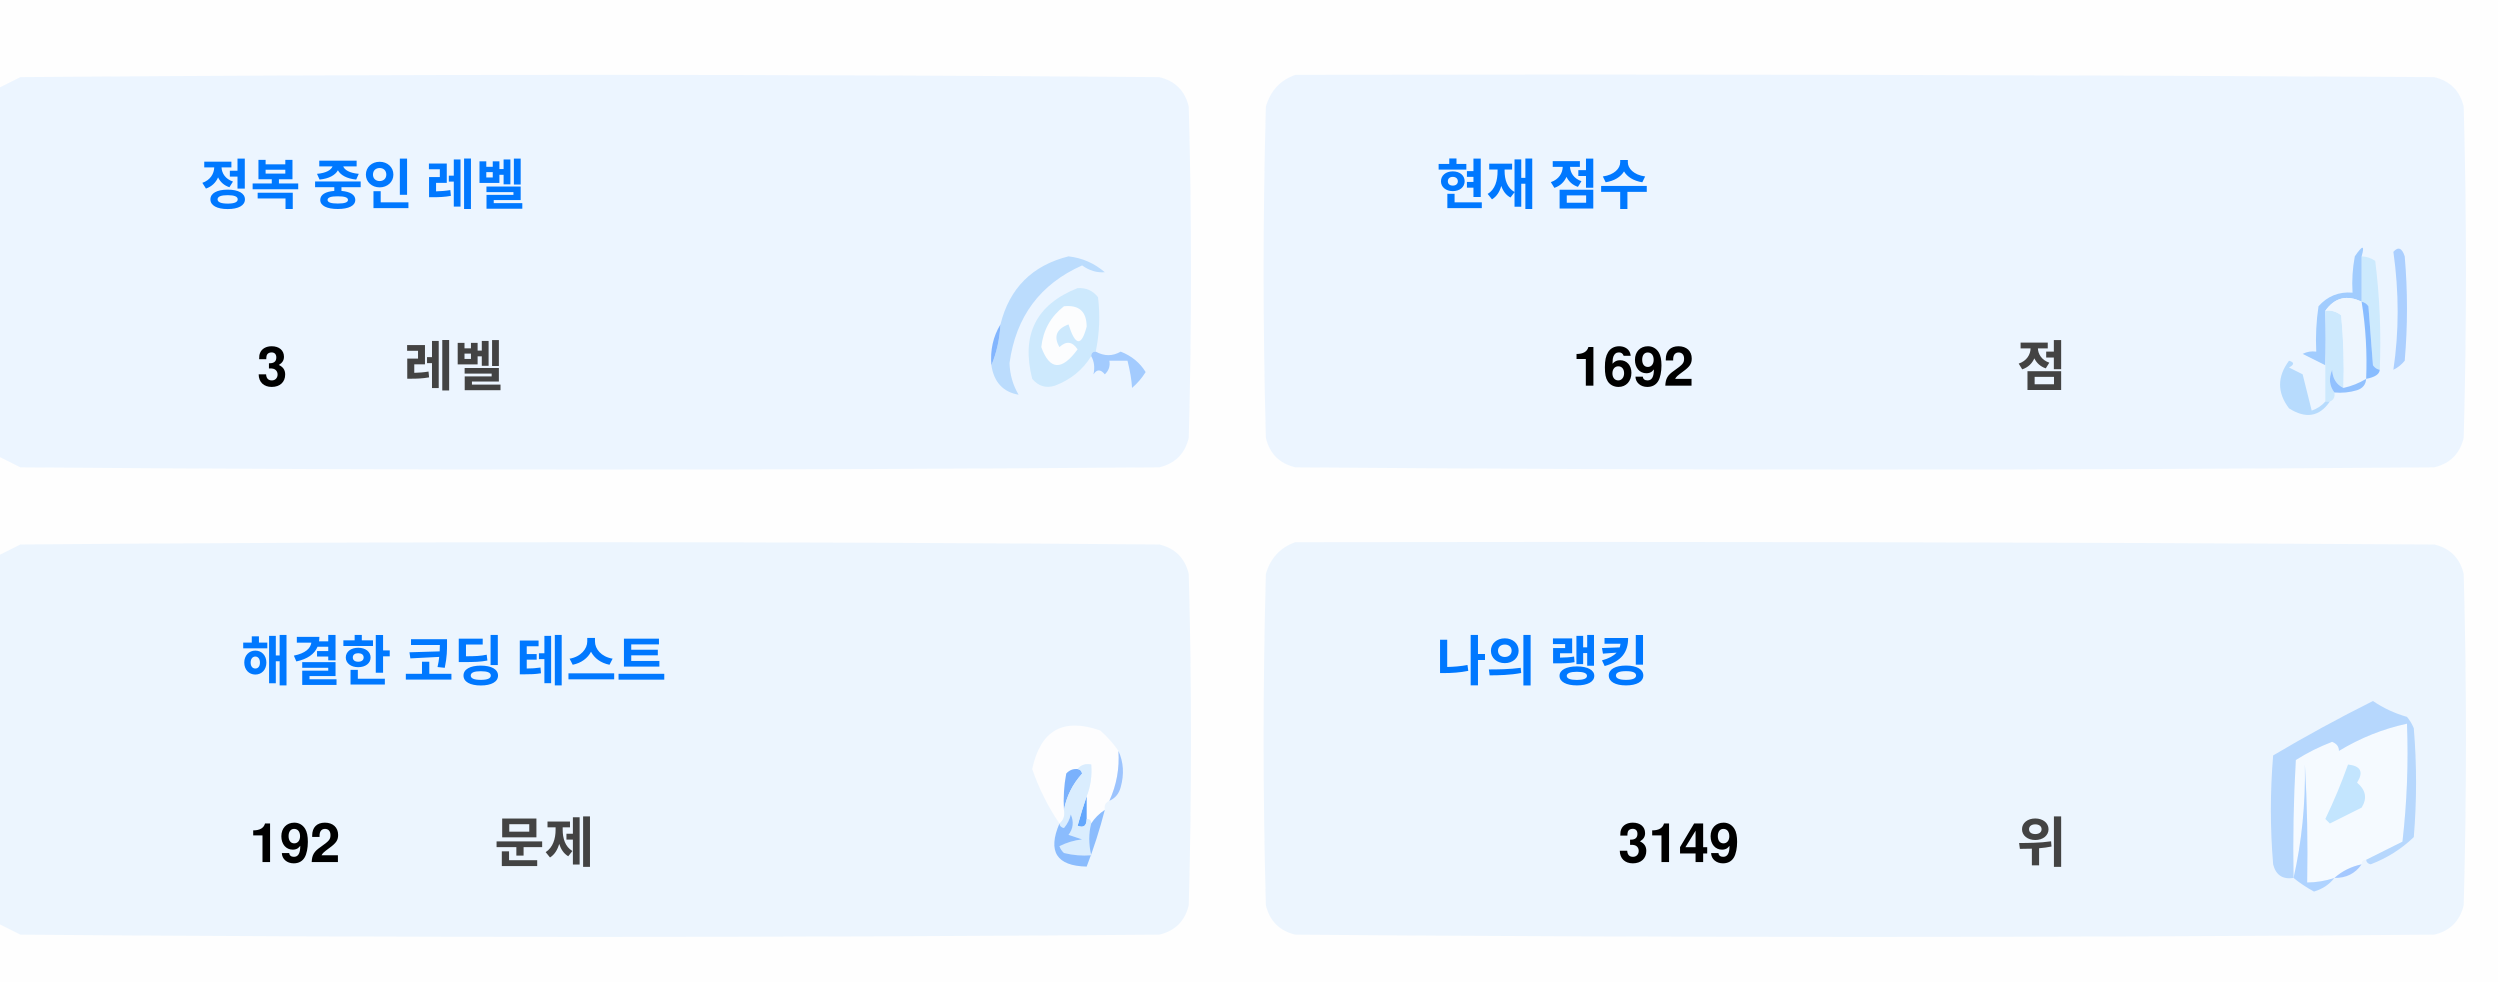
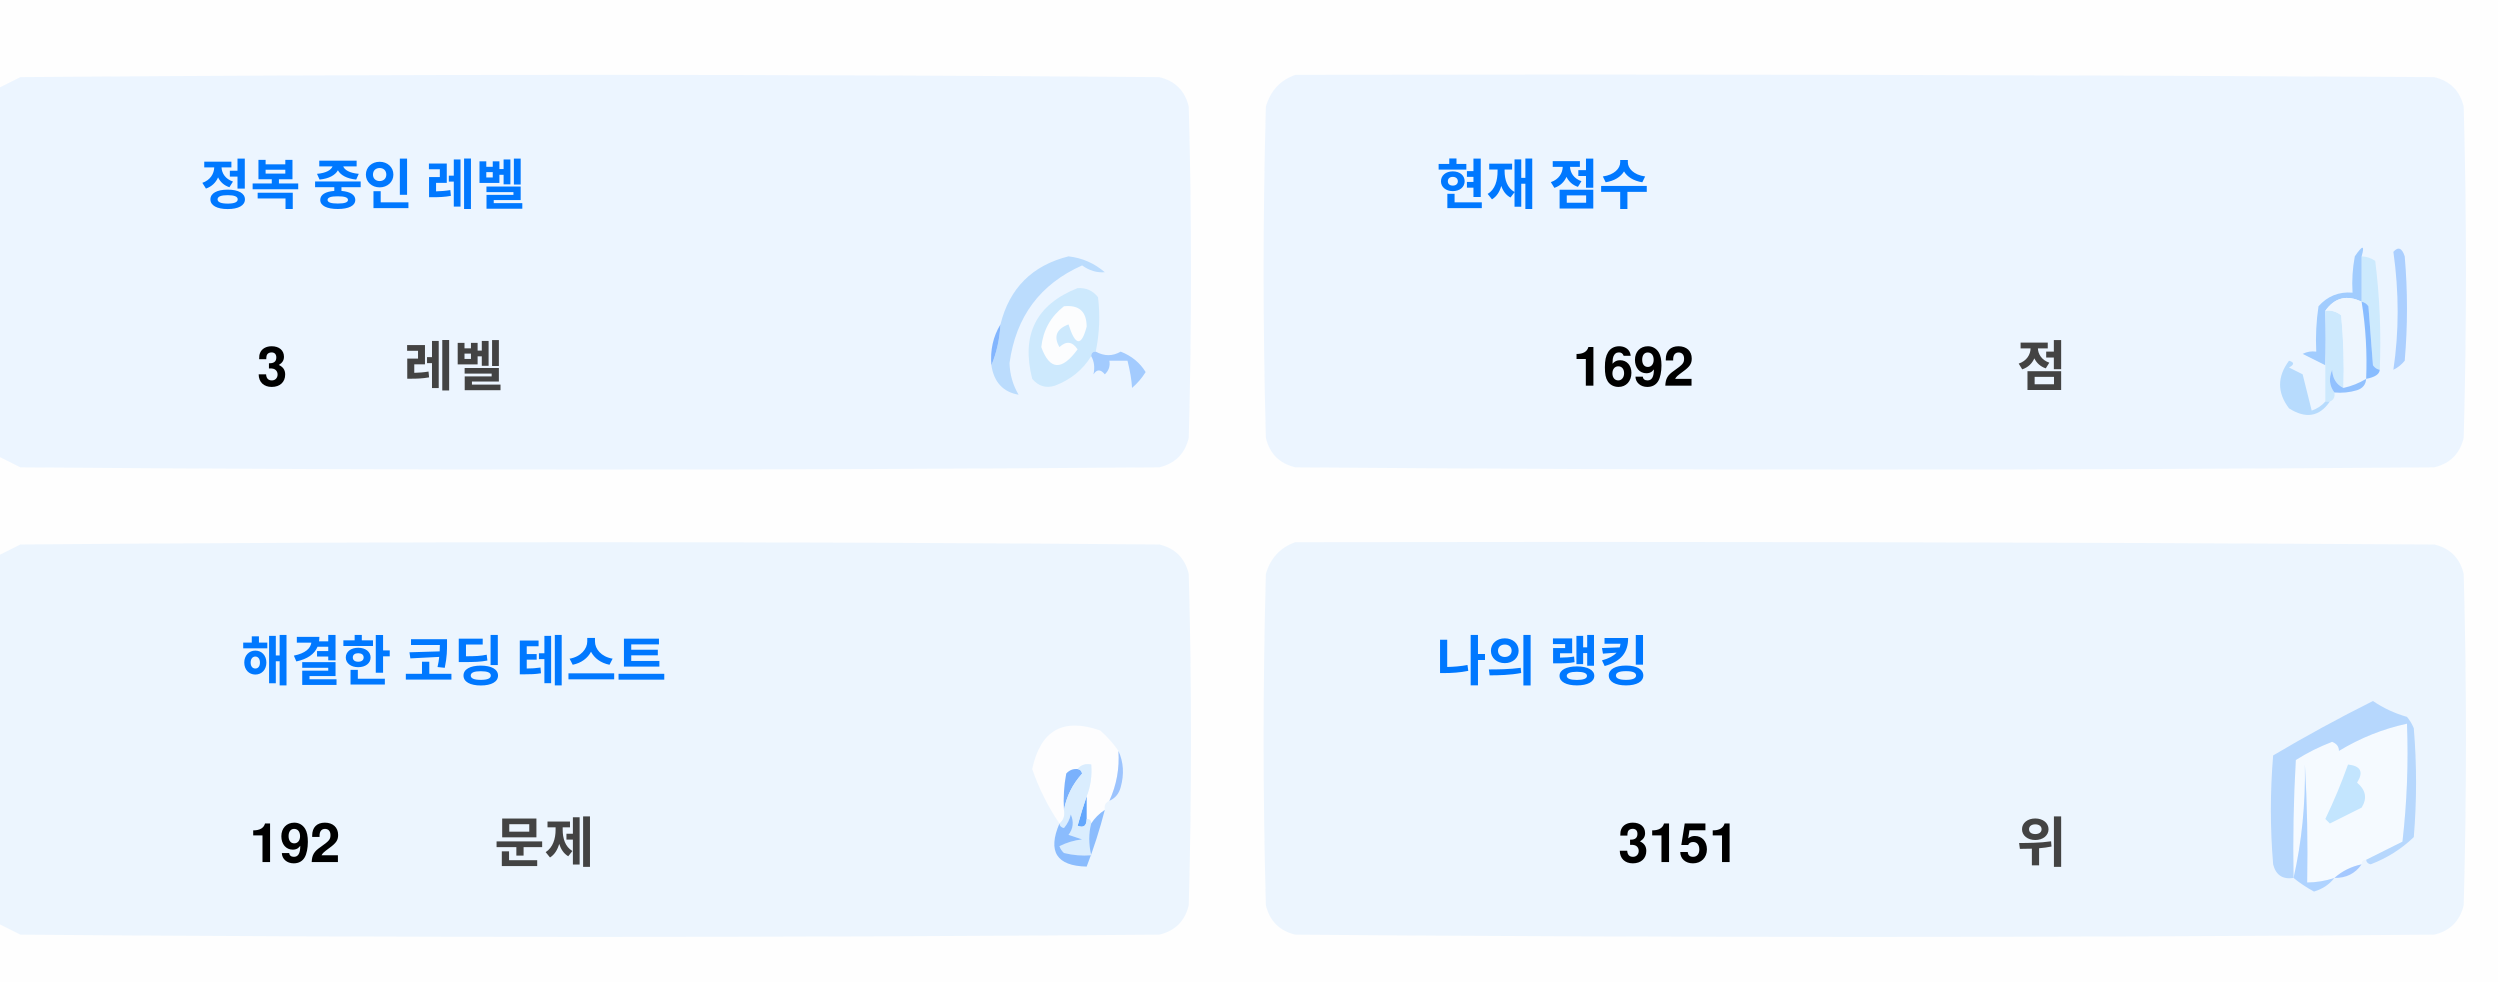
<svg xmlns="http://www.w3.org/2000/svg" version="1.1" width="551px" height="217px" style="shape-rendering:geometricPrecision; text-rendering:geometricPrecision; image-rendering:optimizeQuality; fill-rule:evenodd; clip-rule:evenodd">
  <style>.title {fill: #434343;font-size: 1rem;line-height: 1.5rem;font-weight: bold;font-family: -apple-system, BlinkMacSystemFont, Segoe UI, Helvetica, Arial, sans-serif, Apple Color Emoji, Segoe UI Emoji;}.desc {fill: #434343;font-size: 2.5rem;font-weight: bold;line-height: 1.5rem;font-family: -apple-system, BlinkMacSystemFont, Segoe UI, Helvetica, Arial, sans-serif, Apple Color Emoji, Segoe UI Emoji;}.desc-2 {fill: #434343;font-size: 1rem;font-weight: bold;line-height: 1.5rem;font-family: -apple-system, BlinkMacSystemFont, Segoe UI, Helvetica, Arial, sans-serif, Apple Color Emoji, Segoe UI Emoji;}.text, .desc {animation: twinkling 4s ease-in-out infinite;}@keyframes twinkling {40% { opacity: 1; }50% { opacity: 0.5; }60% { opacity: 1; }70% { opacity: 0.5; }80% { opacity: 1; }}</style>
  <g>
    <path style="opacity:1" fill="#fefefe" d="M -0.5,-0.5 C 183.167,-0.5 366.833,-0.5 550.5,-0.5C 550.5,71.833 550.5,144.167 550.5,216.5C 366.833,216.5 183.167,216.5 -0.5,216.5C -0.5,212.167 -0.5,207.833 -0.5,203.5C 1.14,204.32 2.807,205.153 4.5,206C 88.167,206.667 171.833,206.667 255.5,206C 259,205.167 261.167,203 262,199.5C 262.667,175.167 262.667,150.833 262,126.5C 261.167,123 259,120.833 255.5,120C 171.833,119.333 88.167,119.333 4.5,120C 2.807,120.847 1.14,121.68 -0.5,122.5C -0.5,115.167 -0.5,107.833 -0.5,100.5C 1.14,101.32 2.807,102.153 4.5,103C 88.167,103.667 171.833,103.667 255.5,103C 259,102.167 261.167,100 262,96.5C 262.667,72.167 262.667,47.833 262,23.5C 261.167,20 259,17.833 255.5,17C 171.833,16.333 88.167,16.333 4.5,17C 2.807,17.847 1.14,18.68 -0.5,19.5C -0.5,12.833 -0.5,6.167 -0.5,-0.5 Z" />
  </g>
  <g>
    <path style="opacity:1" fill="#ecf5ff" d="M -0.5,100.5 C -0.5,73.5 -0.5,46.5 -0.5,19.5C 1.14,18.68 2.807,17.847 4.5,17C 88.167,16.333 171.833,16.333 255.5,17C 259,17.833 261.167,20 262,23.5C 262.667,47.833 262.667,72.167 262,96.5C 261.167,100 259,102.167 255.5,103C 171.833,103.667 88.167,103.667 4.5,103C 2.807,102.153 1.14,101.32 -0.5,100.5 Z" />
  </g>
  <g>
    <path style="opacity:1" fill="#ecf5ff" d="M 285.5,16.5 C 369.167,16.333 452.834,16.5 536.5,17C 540,17.833 542.167,20 543,23.5C 543.667,47.833 543.667,72.167 543,96.5C 542.167,100 540,102.167 536.5,103C 452.833,103.667 369.167,103.667 285.5,103C 282,102.167 279.833,100 279,96.5C 278.333,72.167 278.333,47.833 279,23.5C 280.018,19.985 282.185,17.652 285.5,16.5 Z" />
  </g>
  <g>
    <path style="opacity:1" fill="#cdeafd" d="M 520.5,56.5 C 521.583,56.539 522.583,56.873 523.5,57.5C 524.498,65.472 524.831,73.472 524.5,81.5C 523.883,81.389 523.383,81.056 523,80.5C 522.667,76.167 522.333,71.833 522,67.5C 521.617,66.944 521.117,66.611 520.5,66.5C 520.5,63.167 520.5,59.833 520.5,56.5 Z" />
  </g>
  <g>
    <path style="opacity:1" fill="#abcfff" d="M 527.5,55.5 C 528.566,54.308 529.399,54.641 530,56.5C 530.667,64.167 530.667,71.833 530,79.5C 529.311,80.357 528.478,81.023 527.5,81.5C 528.758,73.08 528.758,64.414 527.5,55.5 Z" />
  </g>
  <g>
    <path style="opacity:1" fill="#bbdcfd" d="M 218.5,80.5 C 219.657,77.727 220.324,74.727 220.5,71.5C 222.49,63.51 227.49,58.51 235.5,56.5C 238.528,56.847 241.194,58.014 243.5,60C 241.744,60.141 240.078,59.641 238.5,58.5C 229.247,62.607 223.914,69.773 222.5,80C 222.565,82.526 223.232,84.859 224.5,87C 221.07,86.397 219.07,84.231 218.5,80.5 Z" />
  </g>
  <g>
    <path style="opacity:1" fill="#cde9fd" d="M 241.5,77.5 C 240.833,77.5 240.5,77.833 240.5,78.5C 238.628,81.529 235.961,83.695 232.5,85C 230.536,85.624 228.869,85.124 227.5,83.5C 225.021,73.791 228.354,67.124 237.5,63.5C 239.374,63.39 240.874,64.056 242,65.5C 242.497,69.524 242.331,73.524 241.5,77.5 Z" />
  </g>
  <g>
    <path style="opacity:1" fill="#fcfdfe" d="M 234.5,67.5 C 237.826,67.162 239.493,68.662 239.5,72C 238.334,76.434 237,76.267 235.5,71.5C 232.832,72.515 232.166,74.182 233.5,76.5C 235.017,75.089 236.351,75.256 237.5,77C 234.006,81.771 231.34,81.605 229.5,76.5C 229.904,72.771 231.571,69.771 234.5,67.5 Z" />
  </g>
  <g>
    <path style="opacity:1" fill="#a1ccfe" d="M 520.5,56.5 C 520.5,59.833 520.5,63.167 520.5,66.5C 517.238,64.922 514.572,65.589 512.5,68.5C 512.617,72.81 512.617,76.81 512.5,80.5C 510.86,79.68 509.193,78.847 507.5,78C 508.448,77.517 509.448,77.35 510.5,77.5C 510.335,74.15 510.502,70.817 511,67.5C 512.995,65.253 515.495,64.253 518.5,64.5C 518.336,61.813 518.503,59.146 519,56.5C 520.731,53.969 521.231,53.969 520.5,56.5 Z" />
  </g>
  <g>
    <path style="opacity:1" fill="#cde9fd" d="M 512.5,68.5 C 513.822,68.33 514.989,68.663 516,69.5C 516.499,74.823 516.666,80.156 516.5,85.5C 514.955,84.77 514.122,83.437 514,81.5C 513.22,83.387 513.387,85.054 514.5,86.5C 514.672,87.492 514.338,88.158 513.5,88.5C 513.167,88.5 512.833,88.5 512.5,88.5C 512.5,85.833 512.5,83.167 512.5,80.5C 512.617,76.81 512.617,72.81 512.5,68.5 Z" />
  </g>
  <g>
    <path style="opacity:1" fill="#eef6fe" d="M 520.5,66.5 C 521.407,72.106 521.74,77.773 521.5,83.5C 519.95,84.441 518.284,85.108 516.5,85.5C 516.666,80.156 516.499,74.823 516,69.5C 514.989,68.663 513.822,68.33 512.5,68.5C 514.572,65.589 517.238,64.922 520.5,66.5 Z" />
  </g>
  <g>
    <path style="opacity:1" fill="#88bcff" d="M 520.5,66.5 C 521.117,66.611 521.617,66.944 522,67.5C 522.333,71.833 522.667,76.167 523,80.5C 523.383,81.056 523.883,81.389 524.5,81.5C 524.445,82.469 523.445,83.136 521.5,83.5C 521.74,77.773 521.407,72.106 520.5,66.5 Z" />
  </g>
  <g>
    <path style="opacity:1" fill="#82b5fe" d="M 220.5,71.5 C 220.324,74.727 219.657,77.727 218.5,80.5C 218.215,77.171 218.882,74.171 220.5,71.5 Z" />
  </g>
  <g>
    <path style="opacity:1" fill="#a3cbfe" d="M 240.5,78.5 C 240.5,77.833 240.833,77.5 241.5,77.5C 243.391,78.536 245.224,78.536 247,77.5C 249.391,78.429 251.225,79.929 252.5,82C 251.681,83.319 250.681,84.486 249.5,85.5C 249.409,83.777 249.075,81.777 248.5,79.5C 247.167,79.5 245.833,79.5 244.5,79.5C 244.719,80.675 244.386,81.675 243.5,82.5C 242.575,81.359 241.741,81.359 241,82.5C 241.331,80.981 241.164,79.648 240.5,78.5 Z" />
  </g>
  <g>
    <path style="opacity:1" fill="#b7dbfd" d="M 512.5,88.5 C 512.833,88.5 513.167,88.5 513.5,88.5C 511.199,91.857 508.199,92.357 504.5,90C 501.872,86.535 501.872,83.035 504.5,79.5C 505.696,79.846 505.696,80.346 504.5,81C 505.5,81.5 506.5,82 507.5,82.5C 508.167,85.167 508.833,87.833 509.5,90.5C 510.739,90.058 511.739,89.391 512.5,88.5 Z" />
  </g>
  <g>
    <path style="opacity:1" fill="#92c1fe" d="M 516.5,85.5 C 518.284,85.108 519.95,84.441 521.5,83.5C 521.423,84.75 520.756,85.583 519.5,86C 517.866,86.493 516.199,86.66 514.5,86.5C 513.387,85.054 513.22,83.387 514,81.5C 514.122,83.437 514.955,84.77 516.5,85.5 Z" />
  </g>
  <g>
    <path style="opacity:1" fill="#ecf5fe" d="M -0.5,203.5 C -0.5,176.5 -0.5,149.5 -0.5,122.5C 1.14,121.68 2.807,120.847 4.5,120C 88.167,119.333 171.833,119.333 255.5,120C 259,120.833 261.167,123 262,126.5C 262.667,150.833 262.667,175.167 262,199.5C 261.167,203 259,205.167 255.5,206C 171.833,206.667 88.167,206.667 4.5,206C 2.807,205.153 1.14,204.32 -0.5,203.5 Z" />
  </g>
  <g>
    <path style="opacity:1" fill="#ecf5fe" d="M 285.5,119.5 C 369.167,119.333 452.834,119.5 536.5,120C 540,120.833 542.167,123 543,126.5C 543.667,150.833 543.667,175.167 543,199.5C 542.167,203 540,205.167 536.5,206C 452.833,206.667 369.167,206.667 285.5,206C 282,205.167 279.833,203 279,199.5C 278.333,175.167 278.333,150.833 279,126.5C 280.018,122.985 282.185,120.652 285.5,119.5 Z" />
  </g>
  <g>
    <path style="opacity:1" fill="#fdfdfe" d="M 246.5,165.5 C 246.758,169.367 246.092,173.034 244.5,176.5C 243.662,176.842 243.328,177.508 243.5,178.5C 242.272,179.306 241.272,180.306 240.5,181.5C 240.5,180.833 240.167,180.5 239.5,180.5C 239.5,178.833 239.5,177.167 239.5,175.5C 240.369,173.283 240.702,170.95 240.5,168.5C 239.209,168.263 238.209,168.596 237.5,169.5C 236.504,169.414 235.671,169.748 235,170.5C 234.503,173.146 234.336,175.813 234.5,178.5C 234.737,179.791 234.404,180.791 233.5,181.5C 230.986,177.806 228.986,173.806 227.5,169.5C 229.309,160.957 234.309,158.124 242.5,161C 244.07,162.397 245.404,163.897 246.5,165.5 Z" />
  </g>
  <g>
    <path style="opacity:1" fill="#f5faff" d="M 521.5,189.5 C 520.833,189.5 520.5,189.833 520.5,190.5C 518.181,190.992 516.181,191.992 514.5,193.5C 512.565,194.15 510.565,194.483 508.5,194.5C 508.666,185.827 508.5,177.16 508,168.5C 508.141,177.227 507.308,185.56 505.5,193.5C 505.334,184.827 505.5,176.16 506,167.5C 508.527,165.903 511.194,164.57 514,163.5C 515.011,163.892 515.511,164.559 515.5,165.5C 520.21,162.641 525.21,160.641 530.5,159.5C 530.831,168.192 530.498,176.859 529.5,185.5C 526.807,186.847 524.14,188.18 521.5,189.5 Z" />
  </g>
  <g>
    <path style="opacity:1" fill="#b6d7fd" d="M 521.5,189.5 C 524.14,188.18 526.807,186.847 529.5,185.5C 530.498,176.859 530.831,168.192 530.5,159.5C 525.21,160.641 520.21,162.641 515.5,165.5C 515.511,164.559 515.011,163.892 514,163.5C 511.194,164.57 508.527,165.903 506,167.5C 505.5,176.16 505.334,184.827 505.5,193.5C 503.089,193.863 501.589,192.863 501,190.5C 500.333,182.5 500.333,174.5 501,166.5C 508.173,162.246 515.507,158.246 523,154.5C 525.304,156.068 527.804,157.235 530.5,158C 531.126,158.75 531.626,159.584 532,160.5C 532.667,168.5 532.667,176.5 532,184.5C 529.292,187.111 526.125,189.111 522.5,190.5C 521.893,190.376 521.56,190.043 521.5,189.5 Z" />
  </g>
  <g>
    <path style="opacity:1" fill="#c3e5fe" d="M 517.5,168.5 C 520.317,168.801 520.984,170.134 519.5,172.5C 521.439,174.122 521.772,175.956 520.5,178C 518.167,179.167 515.833,180.333 513.5,181.5C 513.167,181.167 512.833,180.833 512.5,180.5C 514.414,176.515 516.081,172.515 517.5,168.5 Z" />
  </g>
  <g>
    <path style="opacity:1" fill="#7ab1fc" d="M 237.5,169.5 C 238.043,169.56 238.376,169.893 238.5,170.5C 236.395,172.836 235.062,175.503 234.5,178.5C 234.336,175.813 234.503,173.146 235,170.5C 235.671,169.748 236.504,169.414 237.5,169.5 Z" />
  </g>
  <g>
    <path style="opacity:1" fill="#afd3ff" d="M 514.5,193.5 C 513.378,194.947 511.878,195.947 510,196.5C 508.348,195.601 506.848,194.601 505.5,193.5C 507.308,185.56 508.141,177.227 508,168.5C 508.5,177.16 508.666,185.827 508.5,194.5C 510.565,194.483 512.565,194.15 514.5,193.5 Z" />
  </g>
  <g>
    <path style="opacity:1" fill="#9cc3fd" d="M 246.5,165.5 C 247.634,167.966 247.801,170.633 247,173.5C 246.623,174.942 245.79,175.942 244.5,176.5C 246.092,173.034 246.758,169.367 246.5,165.5 Z" />
  </g>
  <g>
    <path style="opacity:1" fill="#62a6fc" d="M 239.5,175.5 C 239.5,177.167 239.5,178.833 239.5,180.5C 239.483,182.028 238.816,182.528 237.5,182C 238.117,179.723 238.784,177.556 239.5,175.5 Z" />
  </g>
  <g>
    <path style="opacity:1" fill="#daedfe" d="M 237.5,169.5 C 238.209,168.596 239.209,168.263 240.5,168.5C 240.702,170.95 240.369,173.283 239.5,175.5C 238.784,177.556 238.117,179.723 237.5,182C 238.816,182.528 239.483,182.028 239.5,180.5C 240.167,180.5 240.5,180.833 240.5,181.5C 239.918,183.669 239.918,186.002 240.5,188.5C 238.473,188.662 236.473,188.495 234.5,188C 234.043,187.586 233.709,187.086 233.5,186.5C 235.078,185.702 236.744,185.202 238.5,185C 237.5,184.667 236.5,184.333 235.5,184C 236.554,182.612 236.72,181.112 236,179.5C 235.751,180.624 235.251,181.624 234.5,182.5C 233.893,182.376 233.56,182.043 233.5,181.5C 234.404,180.791 234.737,179.791 234.5,178.5C 235.062,175.503 236.395,172.836 238.5,170.5C 238.376,169.893 238.043,169.56 237.5,169.5 Z" />
  </g>
  <g>
    <path style="opacity:1" fill="#8bbcfd" d="M 243.5,178.5 C 242.395,182.803 241.062,186.969 239.5,191C 232.857,190.847 230.857,187.68 233.5,181.5C 233.56,182.043 233.893,182.376 234.5,182.5C 235.251,181.624 235.751,180.624 236,179.5C 236.72,181.112 236.554,182.612 235.5,184C 236.5,184.333 237.5,184.667 238.5,185C 236.744,185.202 235.078,185.702 233.5,186.5C 233.709,187.086 234.043,187.586 234.5,188C 236.473,188.495 238.473,188.662 240.5,188.5C 239.918,186.002 239.918,183.669 240.5,181.5C 241.272,180.306 242.272,179.306 243.5,178.5 Z" />
  </g>
  <g>
    <path style="opacity:1" fill="#a4c8ff" d="M 520.5,190.5 C 519.089,192.539 517.089,193.539 514.5,193.5C 516.181,191.992 518.181,190.992 520.5,190.5 Z" />
  </g>
  <text text-anchor="middle" x="80" y="45" class="title" style="fill:#0078ff;" stroke="#none" stroke-width="1">정복 중인 레벨</text>
  <text text-anchor="middle" x="60" y="85" class="desc" style="fill:#000000;" stroke="#none" stroke-width="1">3</text>
  <text text-anchor="middle" x="100" y="85" class="desc-2" style="fill:#434343;" stroke="#none" stroke-width="1">레벨</text>
  <text text-anchor="middle" x="340" y="45" class="title" style="fill:#0078ff;" stroke="#none" stroke-width="1">현재 점수</text>
  <text text-anchor="middle" x="360" y="85" class="desc" style="fill:#000000;" stroke="#none" stroke-width="1">1692</text>
  <text text-anchor="middle" x="450" y="85" class="desc-2" style="fill:#434343;" stroke="#none" stroke-width="1">점</text>
  <text text-anchor="middle" x="100" y="150" class="title" style="fill:#0078ff;" stroke="#none" stroke-width="1">해결한 코딩 테스트</text>
  <text text-anchor="middle" x="65" y="190" class="desc" style="fill:#000000;" stroke="#none" stroke-width="1">192</text>
  <text text-anchor="middle" x="120" y="190" class="desc-2" style="fill:#434343;" stroke="#none" stroke-width="1">문제</text>
  <text text-anchor="middle" x="340" y="150" class="title" style="fill:#0078ff;" stroke="#none" stroke-width="1">나의 랭킹</text>
-   <text text-anchor="middle" x="370" y="190" class="desc" style="fill:#000000;" stroke="#none" stroke-width="1">3149</text>
+   <text text-anchor="middle" x="370" y="190" class="desc" style="fill:#000000;" stroke="#none" stroke-width="1">3151</text>
  <text text-anchor="middle" x="450" y="190" class="desc-2" style="fill:#434343;" stroke="#none" stroke-width="1">위</text>
</svg>
